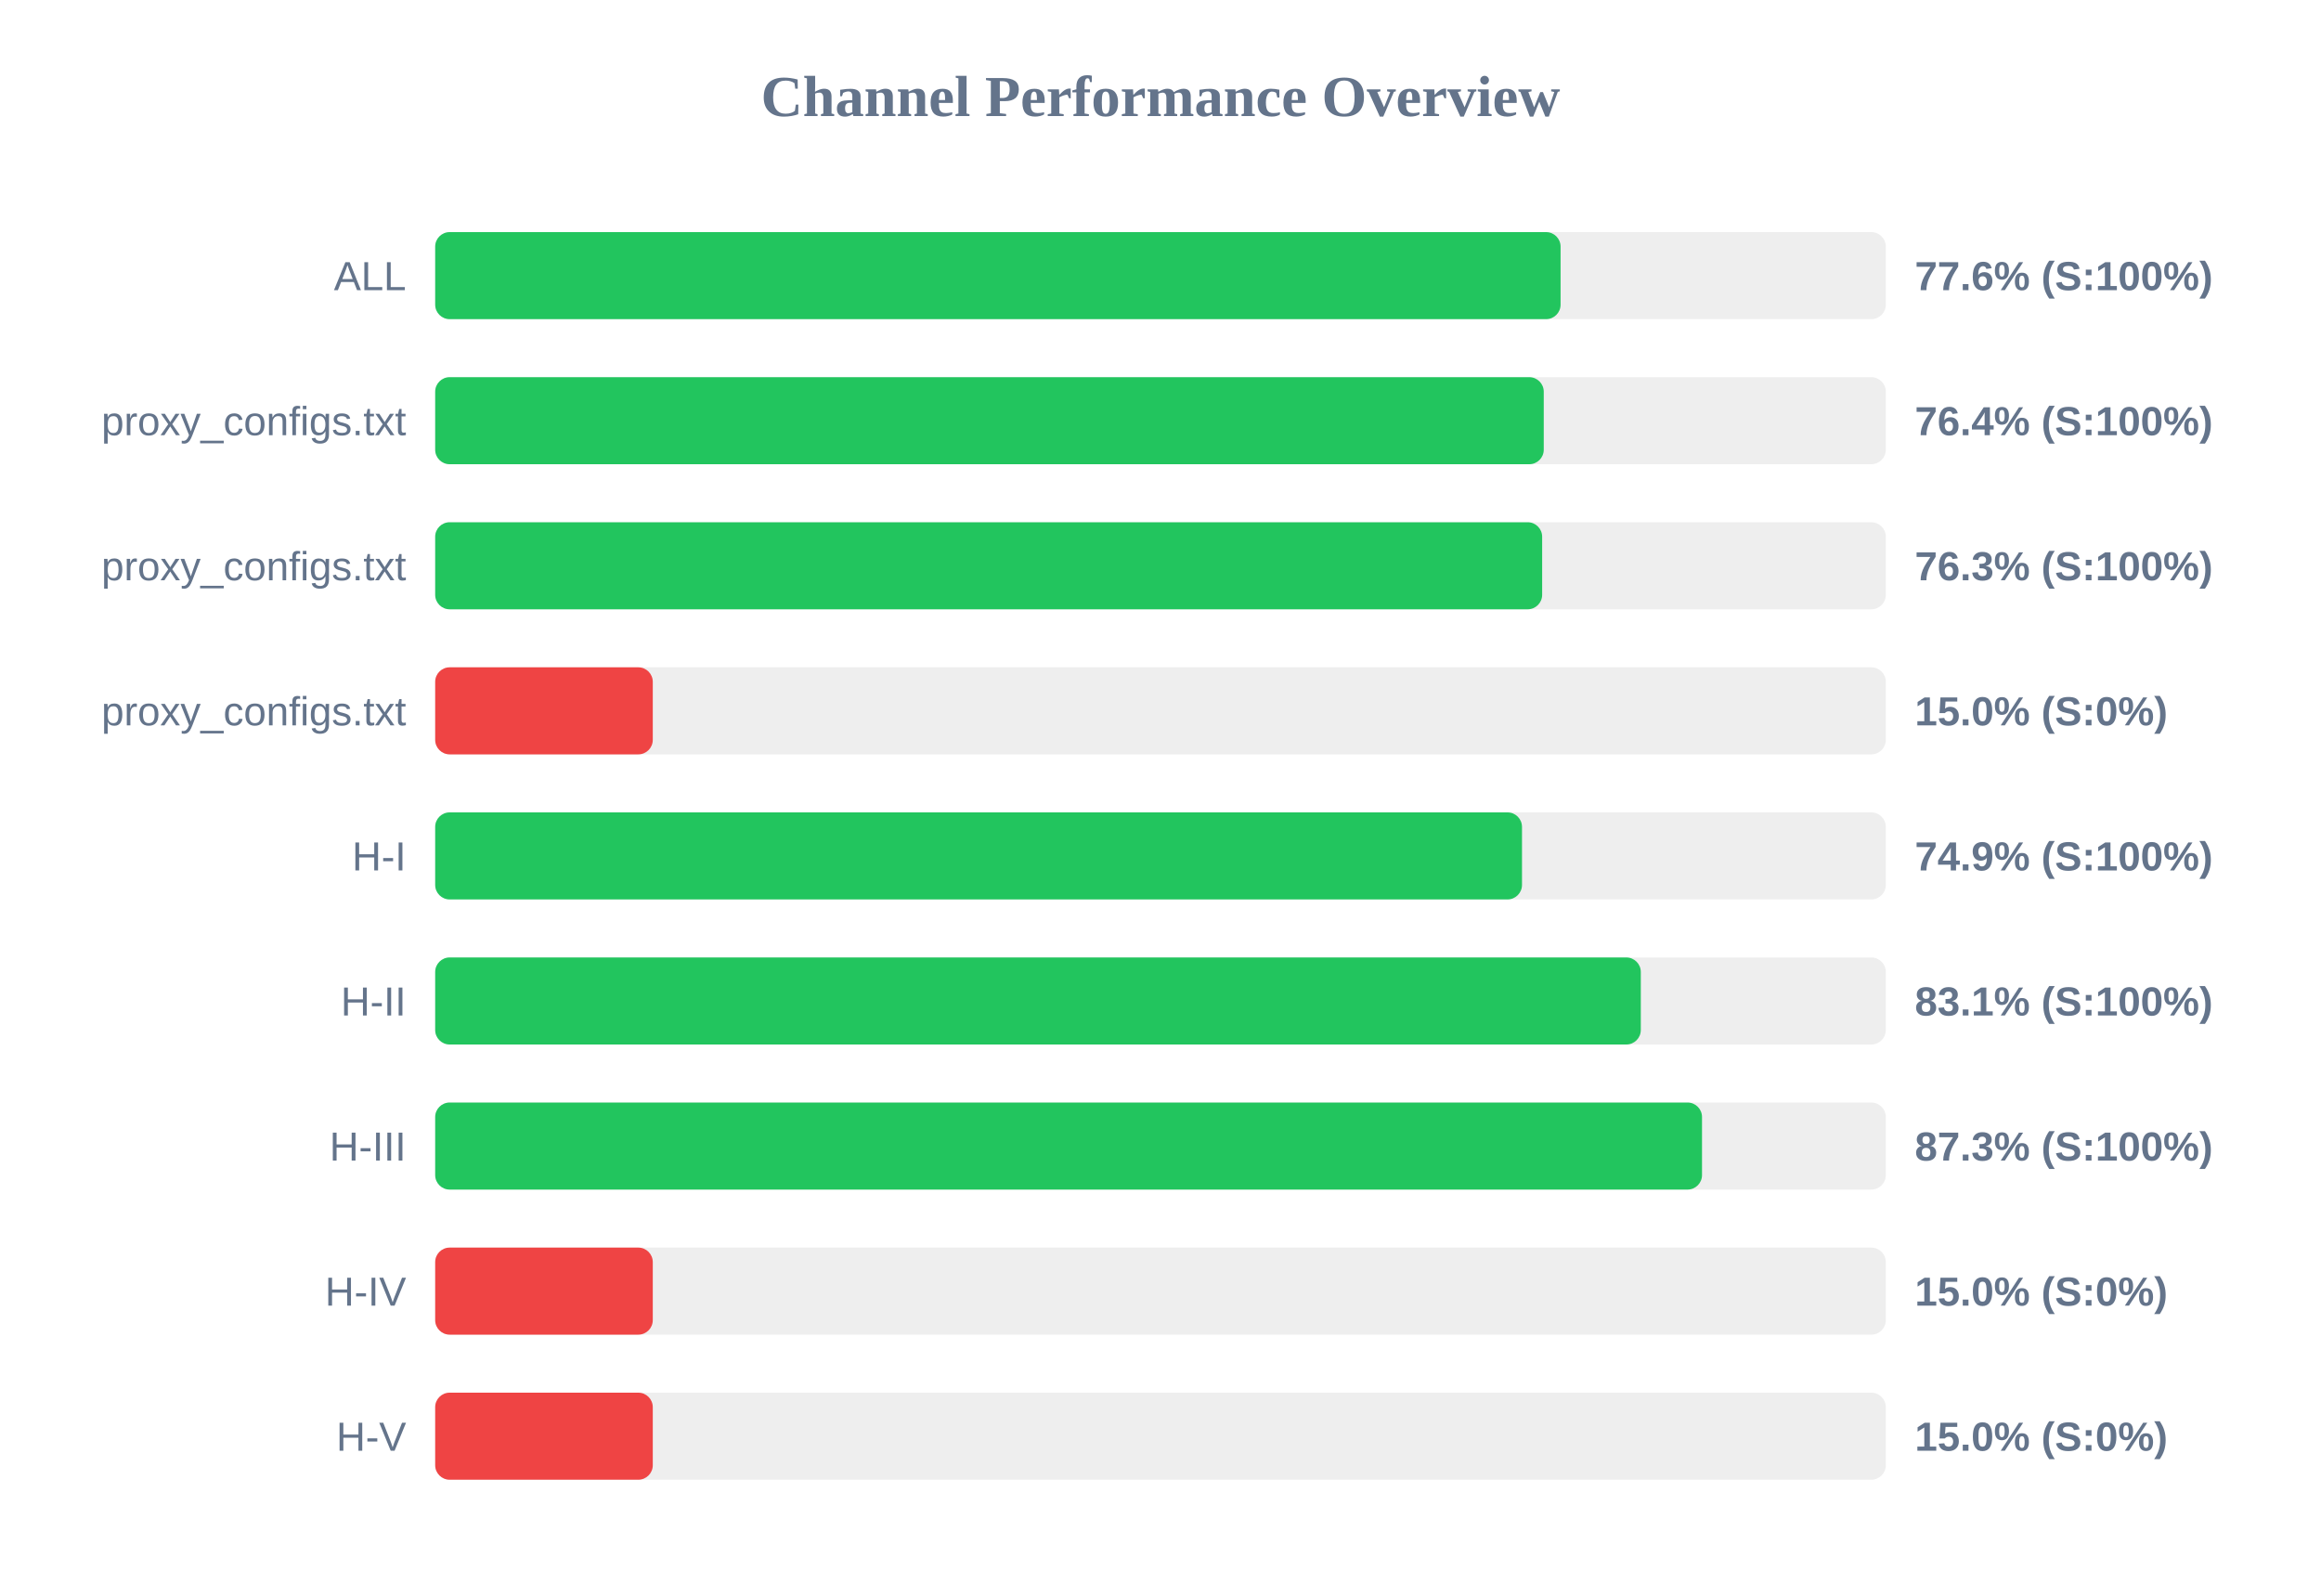
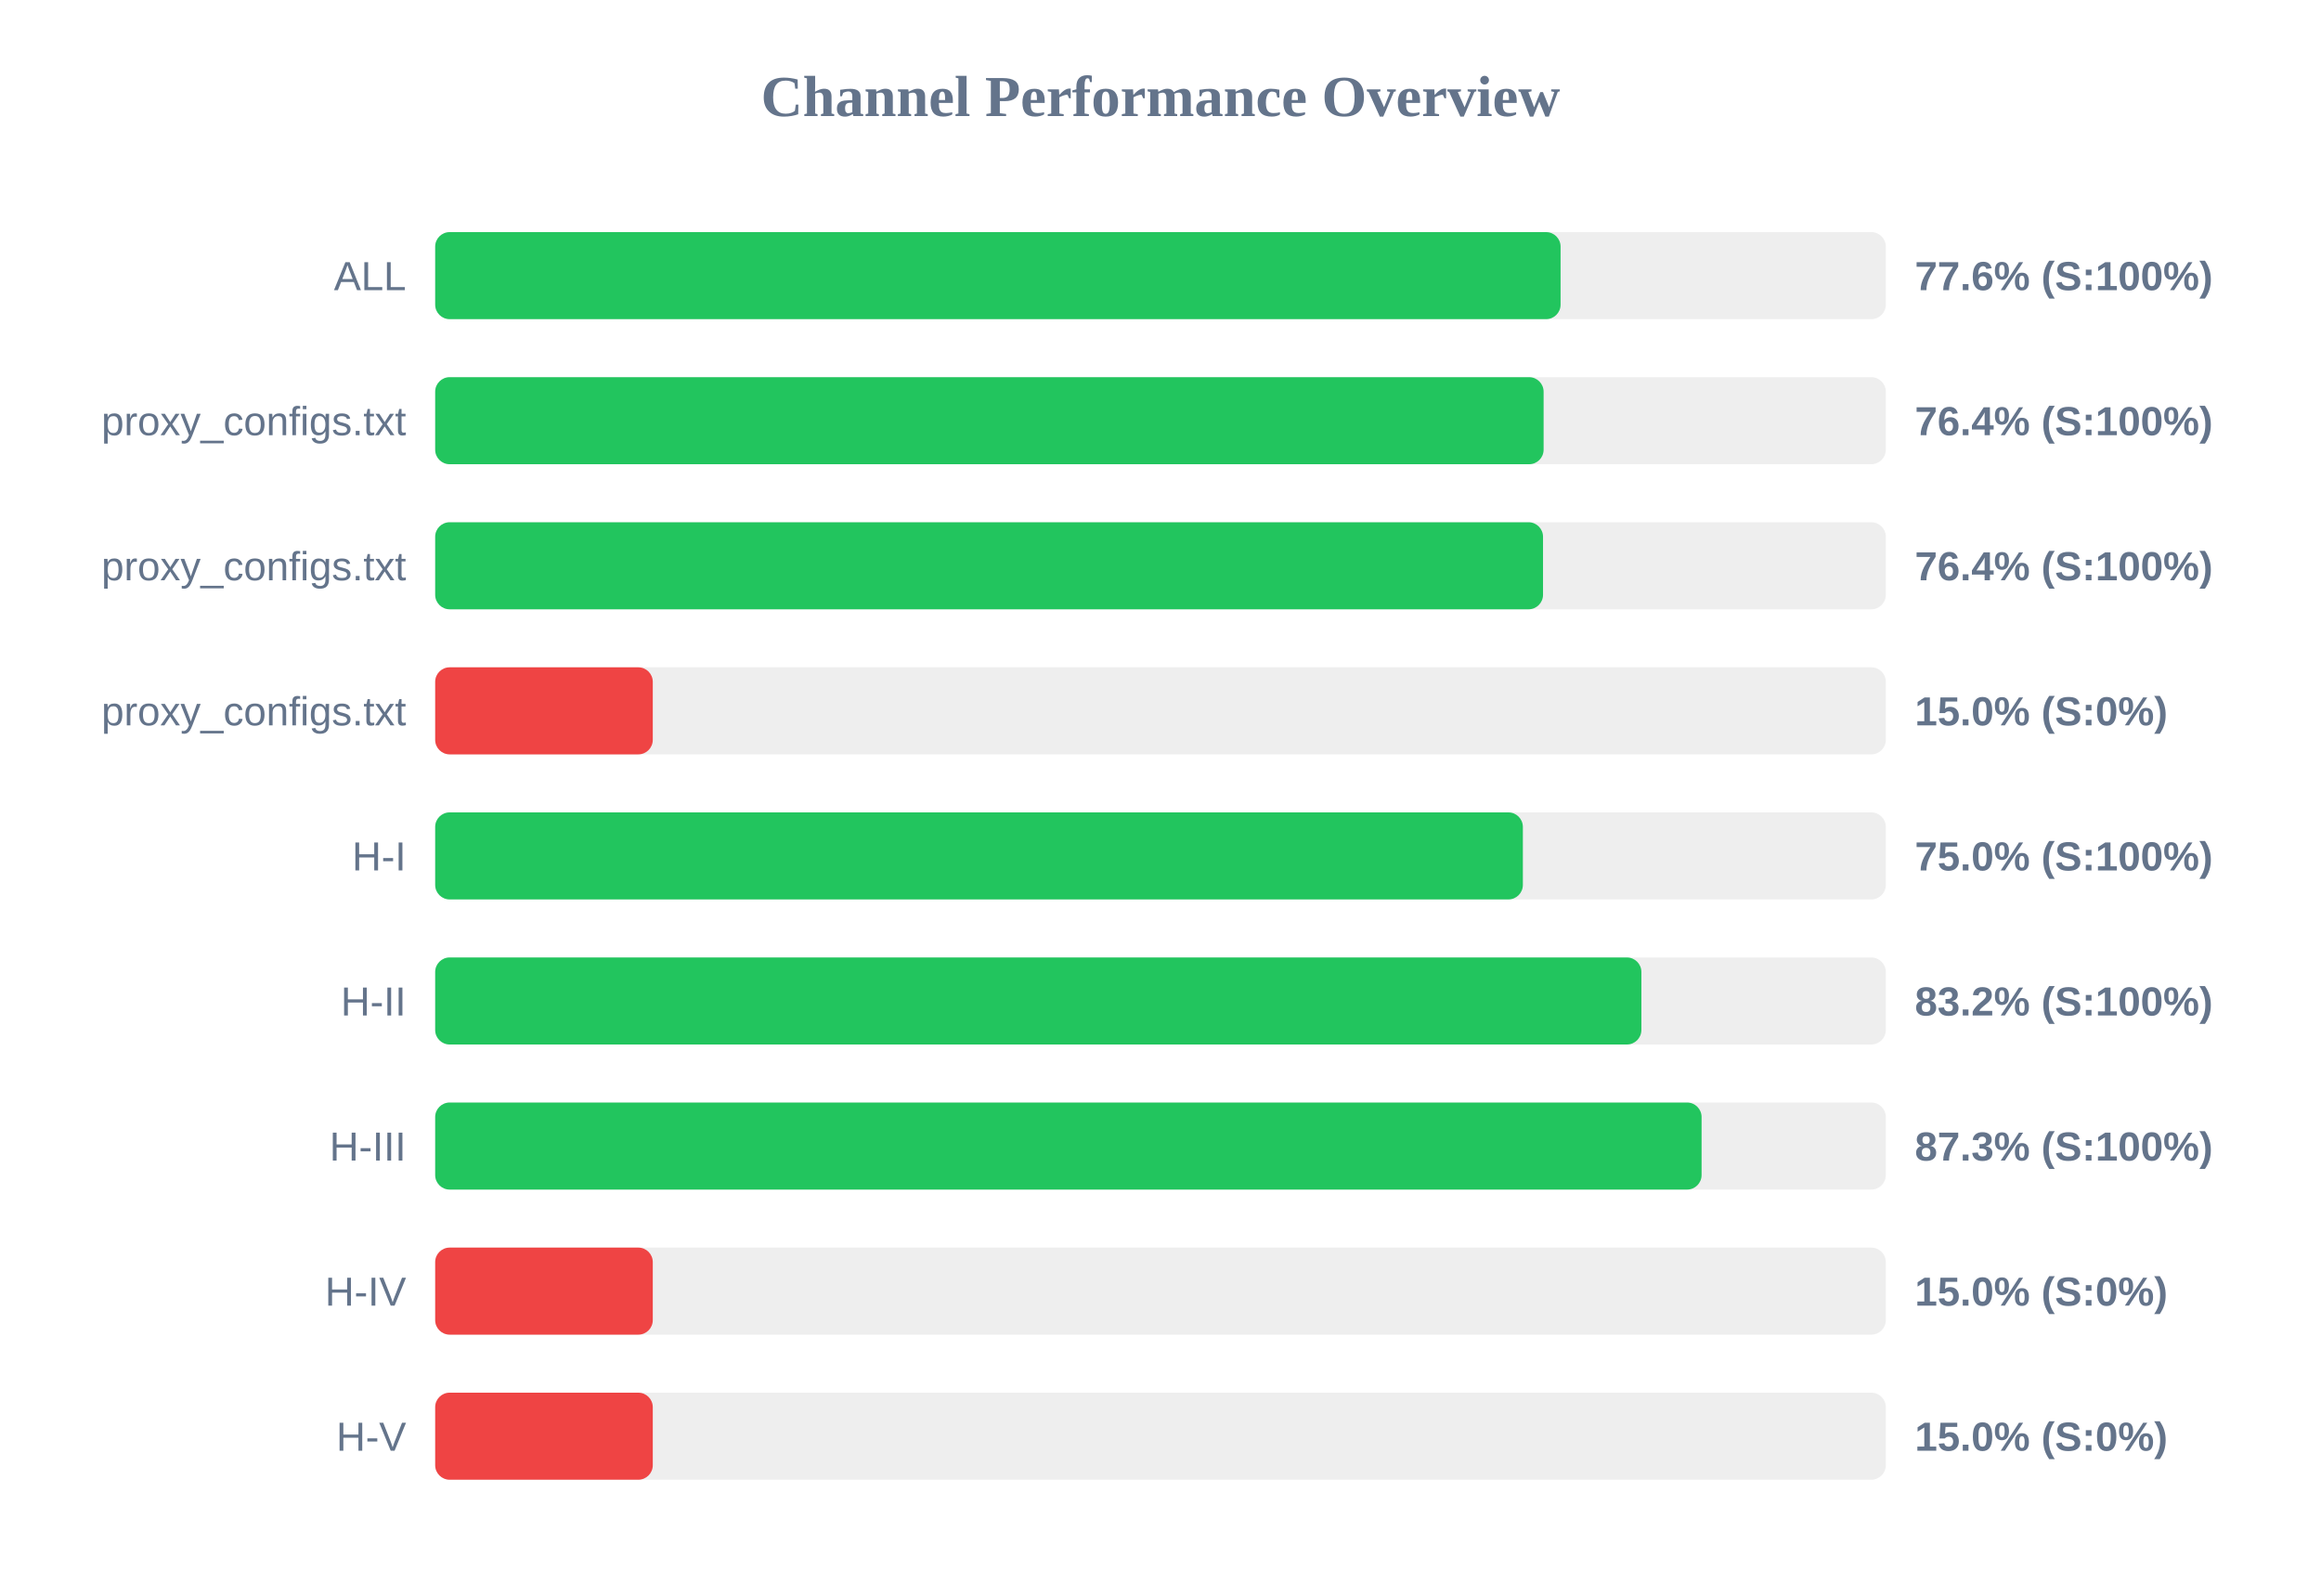
<svg xmlns="http://www.w3.org/2000/svg" width="800" height="550" version="1.1">
  <style>
        .row { font: 14px Arial; fill: #64748b; }
        .score { font: bold 14px Arial; fill: #64748b; }
    </style>
  <text x="400" y="40" text-anchor="middle" font-size="20px" font-weight="bold" fill="#64748b">Channel Performance Overview</text>
  <rect x="150" y="80" width="500" height="30" fill="#eee" rx="5" />
  <rect x="150" y="80" width="387.9" height="30" fill="#22c55e" rx="5" />
  <text x="140" y="100" text-anchor="end" class="row">ALL</text>
  <text x="660" y="100" text-anchor="start" class="score">77.6% (S:100%)</text>
  <rect x="150" y="130" width="500" height="30" fill="#eee" rx="5" />
-   <rect x="150" y="130" width="382.1" height="30" fill="#22c55e" rx="5" />
+   <rect x="150" y="130" width="382.05" height="30" fill="#22c55e" rx="5" />
  <text x="140" y="150" text-anchor="end" class="row">proxy_configs.txt</text>
  <text x="660" y="150" text-anchor="start" class="score">76.4% (S:100%)</text>
  <rect x="150" y="180" width="500" height="30" fill="#eee" rx="5" />
-   <rect x="150" y="180" width="381.55" height="30" fill="#22c55e" rx="5" />
+   <rect x="150" y="180" width="381.85" height="30" fill="#22c55e" rx="5" />
  <text x="140" y="200" text-anchor="end" class="row">proxy_configs.txt</text>
-   <text x="660" y="200" text-anchor="start" class="score">76.3% (S:100%)</text>
+   <text x="660" y="200" text-anchor="start" class="score">76.4% (S:100%)</text>
  <rect x="150" y="230" width="500" height="30" fill="#eee" rx="5" />
  <rect x="150" y="230" width="75.0" height="30" fill="#ef4444" rx="5" />
  <text x="140" y="250" text-anchor="end" class="row">proxy_configs.txt</text>
  <text x="660" y="250" text-anchor="start" class="score">15.0% (S:0%)</text>
  <rect x="150" y="280" width="500" height="30" fill="#eee" rx="5" />
-   <rect x="150" y="280" width="374.6" height="30" fill="#22c55e" rx="5" />
+   <rect x="150" y="280" width="374.9" height="30" fill="#22c55e" rx="5" />
  <text x="140" y="300" text-anchor="end" class="row">H-I</text>
-   <text x="660" y="300" text-anchor="start" class="score">74.9% (S:100%)</text>
+   <text x="660" y="300" text-anchor="start" class="score">75.0% (S:100%)</text>
  <rect x="150" y="330" width="500" height="30" fill="#eee" rx="5" />
-   <rect x="150" y="330" width="415.55" height="30" fill="#22c55e" rx="5" />
+   <rect x="150" y="330" width="415.75" height="30" fill="#22c55e" rx="5" />
  <text x="140" y="350" text-anchor="end" class="row">H-II</text>
-   <text x="660" y="350" text-anchor="start" class="score">83.1% (S:100%)</text>
+   <text x="660" y="350" text-anchor="start" class="score">83.2% (S:100%)</text>
  <rect x="150" y="380" width="500" height="30" fill="#eee" rx="5" />
-   <rect x="150" y="380" width="436.65" height="30" fill="#22c55e" rx="5" />
+   <rect x="150" y="380" width="436.5" height="30" fill="#22c55e" rx="5" />
  <text x="140" y="400" text-anchor="end" class="row">H-III</text>
  <text x="660" y="400" text-anchor="start" class="score">87.3% (S:100%)</text>
  <rect x="150" y="430" width="500" height="30" fill="#eee" rx="5" />
  <rect x="150" y="430" width="75.0" height="30" fill="#ef4444" rx="5" />
  <text x="140" y="450" text-anchor="end" class="row">H-IV</text>
  <text x="660" y="450" text-anchor="start" class="score">15.0% (S:0%)</text>
  <rect x="150" y="480" width="500" height="30" fill="#eee" rx="5" />
  <rect x="150" y="480" width="75.0" height="30" fill="#ef4444" rx="5" />
  <text x="140" y="500" text-anchor="end" class="row">H-V</text>
  <text x="660" y="500" text-anchor="start" class="score">15.0% (S:0%)</text>
</svg>
